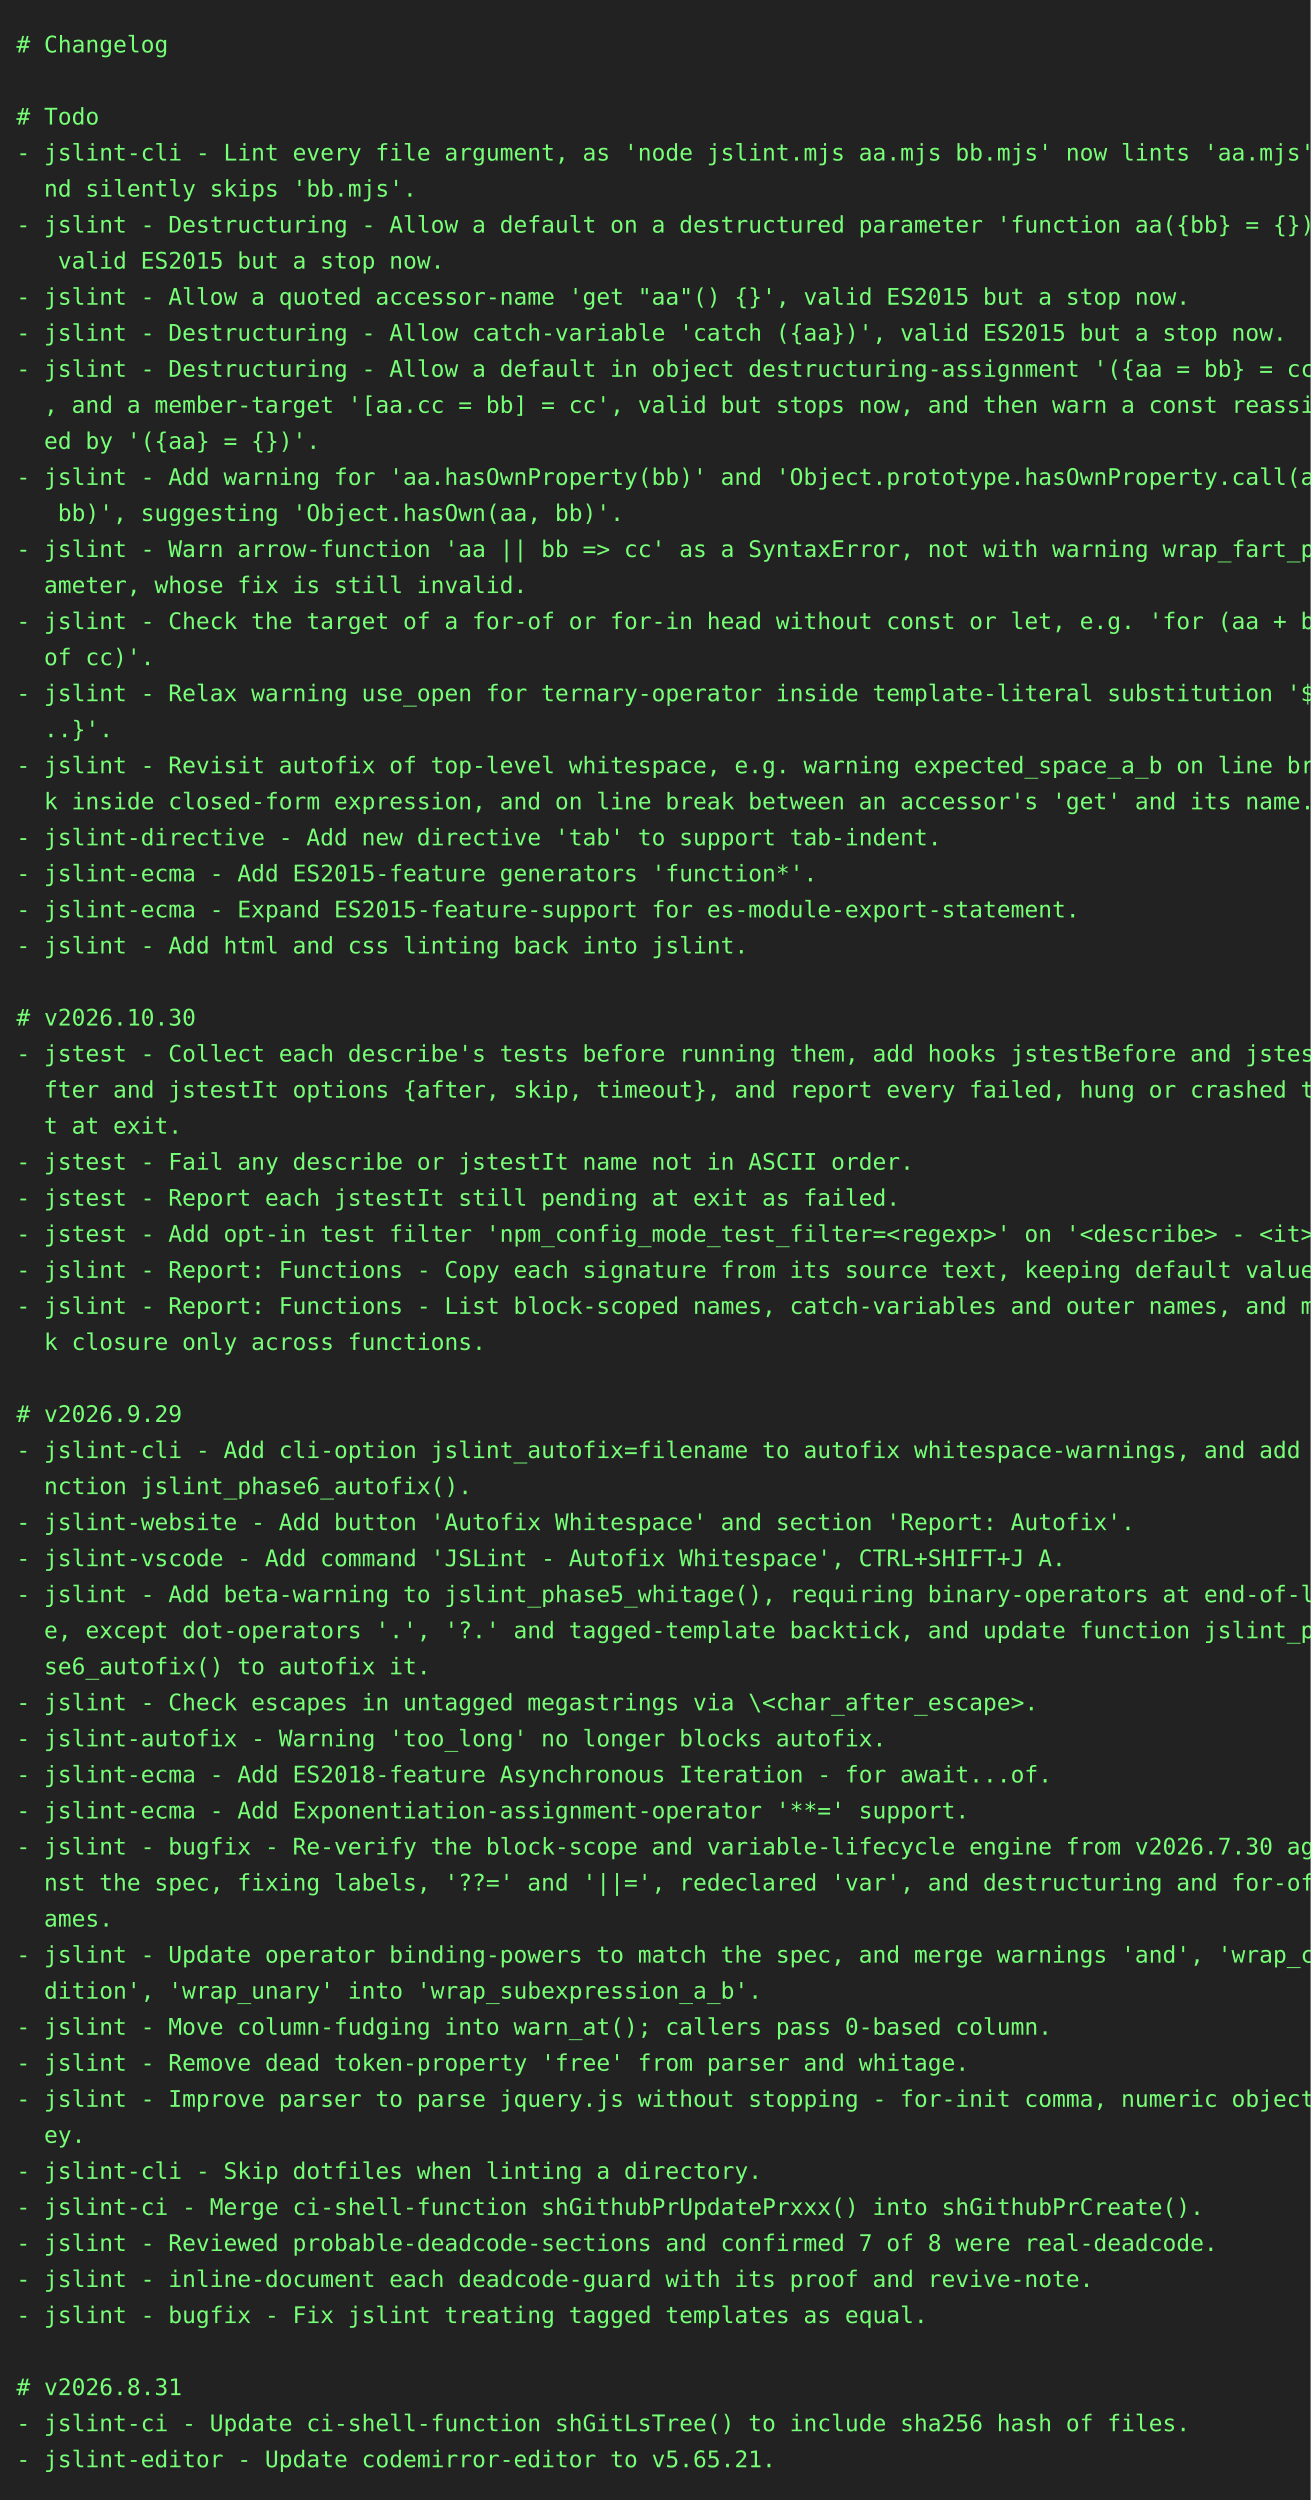
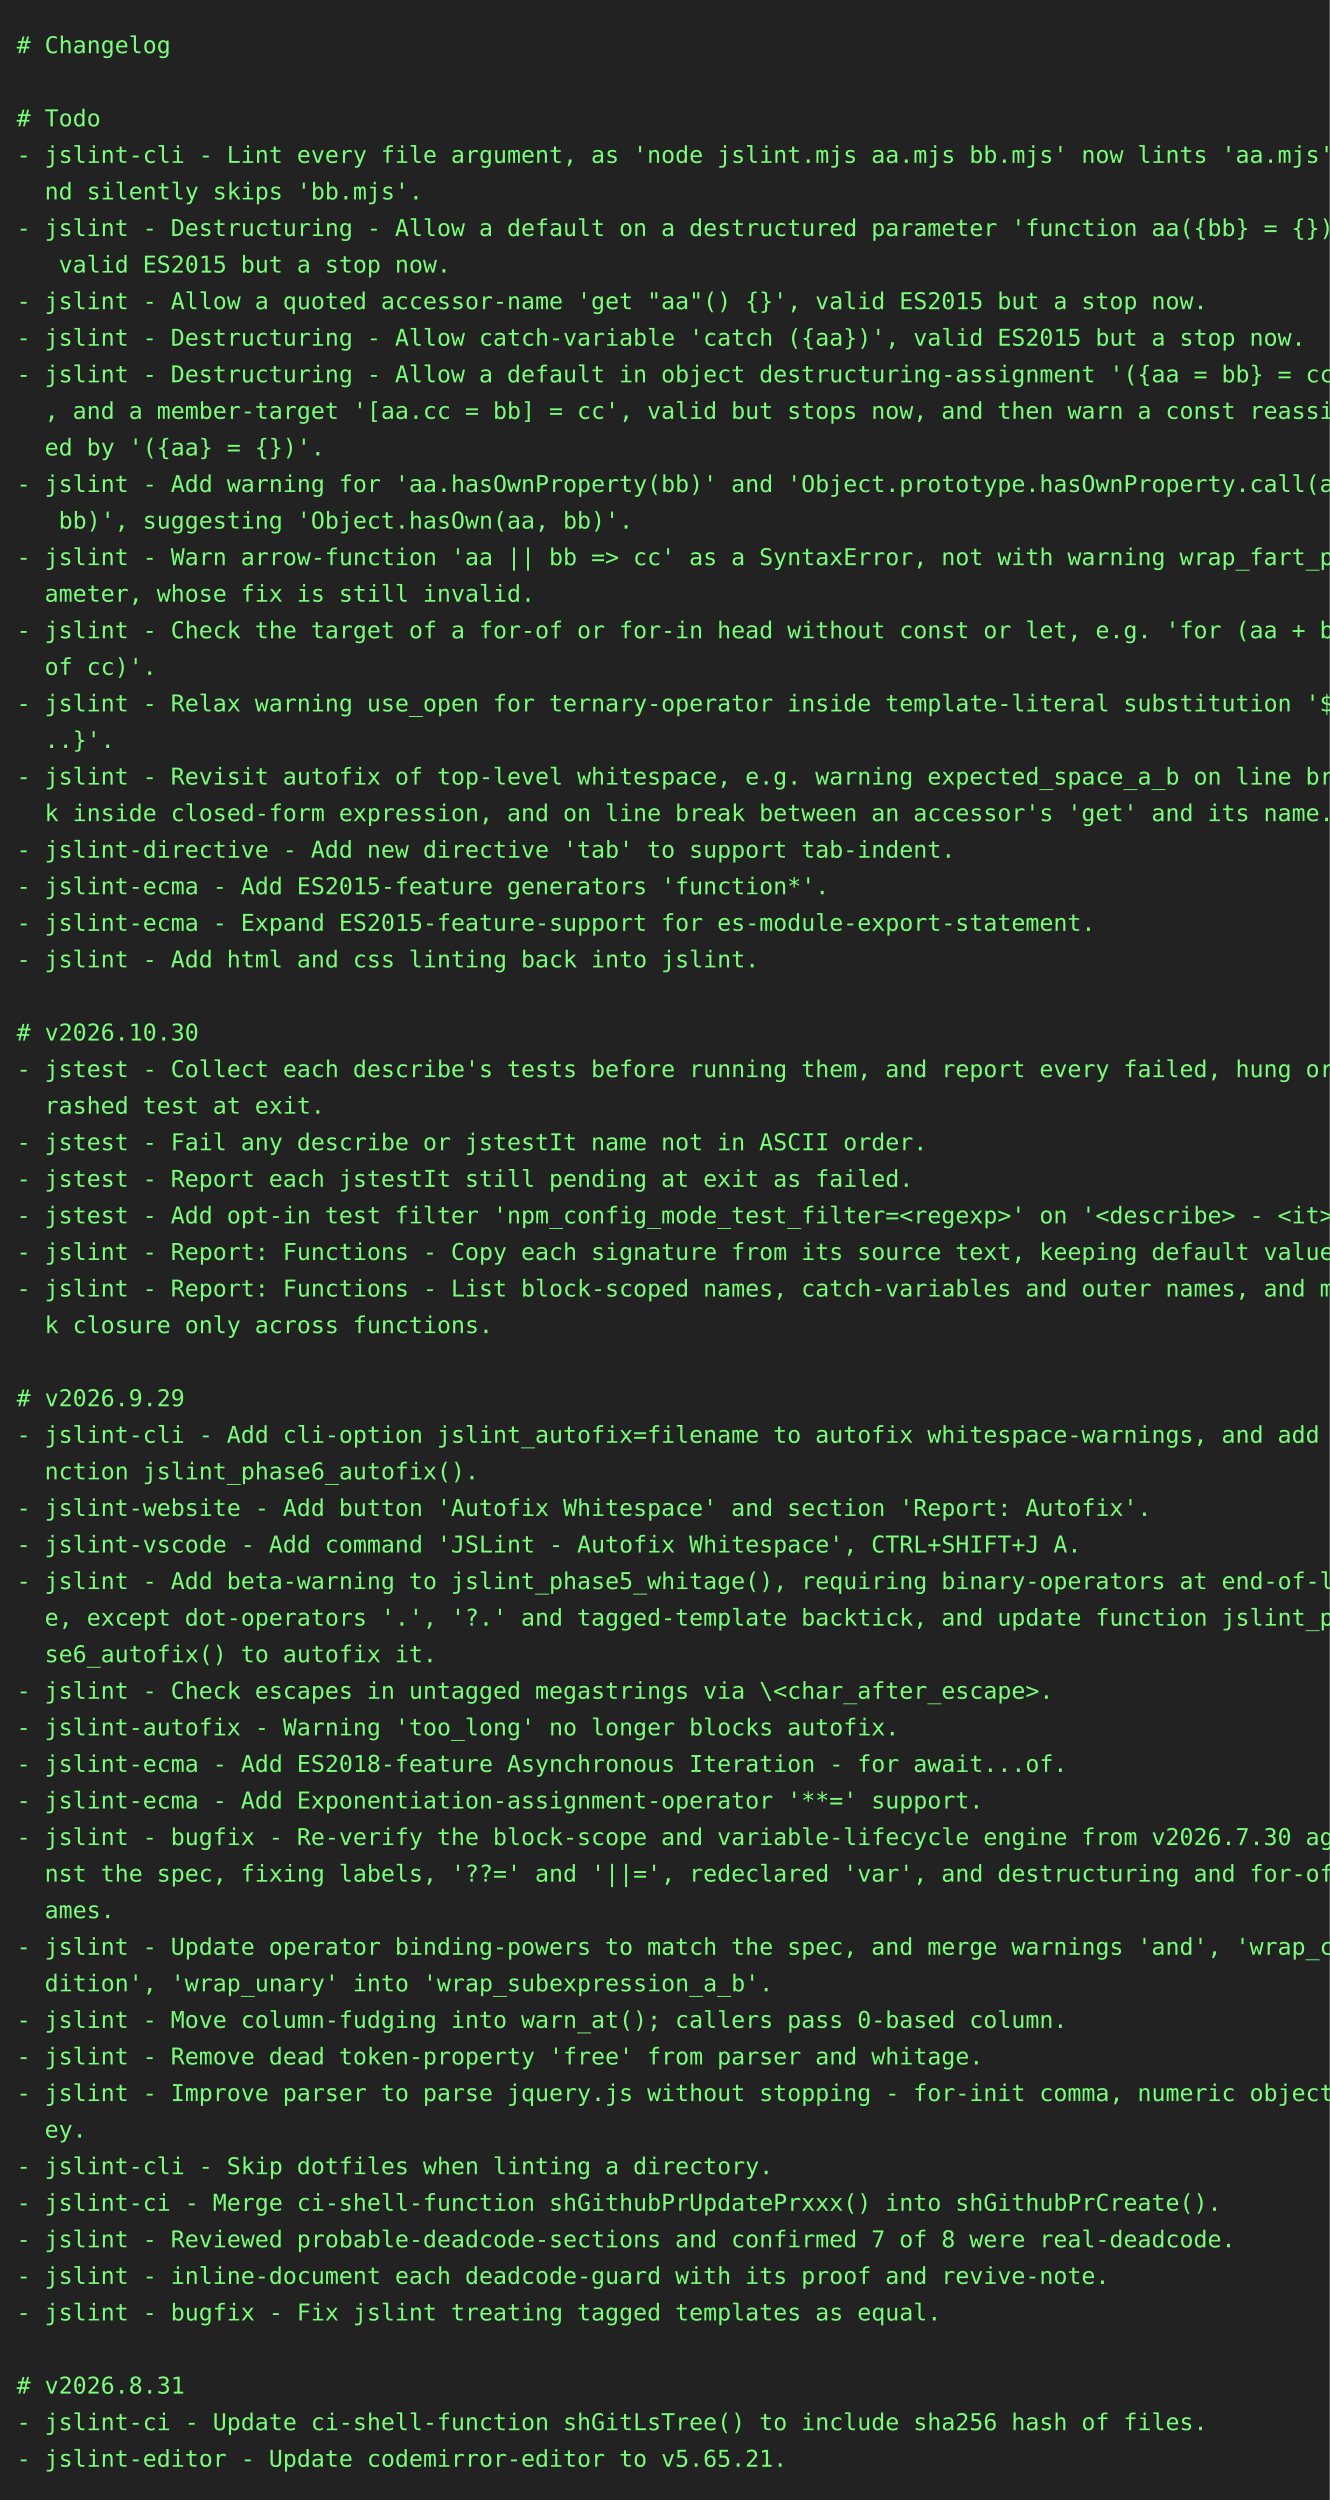
- <svg xmlns="http://www.w3.org/2000/svg" height="1526" width="800">
-   <rect height="1526" fill="#222" width="800" />
+ <svg xmlns="http://www.w3.org/2000/svg" height="1504" width="800">
+   <rect height="1504" fill="#222" width="800" />
  <text fill="#7f7" font-family="consolas, menlo, monospace" font-size="14" xml:space="preserve">
    <tspan lengthAdjust="spacingAndGlyphs" textLength="768" x="10" y="32"># Changelog                                                                                      </tspan>
    <tspan lengthAdjust="spacingAndGlyphs" textLength="768" x="10" y="54">                                                                                                 </tspan>
    <tspan lengthAdjust="spacingAndGlyphs" textLength="768" x="10" y="76"># Todo                                                                                           </tspan>
    <tspan lengthAdjust="spacingAndGlyphs" textLength="768" x="10" y="98">- jslint-cli - Lint every file argument, as 'node jslint.mjs aa.mjs bb.mjs' now lints 'aa.mjs' a\</tspan>
    <tspan lengthAdjust="spacingAndGlyphs" textLength="768" x="10" y="120">  nd silently skips 'bb.mjs'.                                                                    </tspan>
    <tspan lengthAdjust="spacingAndGlyphs" textLength="768" x="10" y="142">- jslint - Destructuring - Allow a default on a destructured parameter 'function aa({bb} = {})',\</tspan>
    <tspan lengthAdjust="spacingAndGlyphs" textLength="768" x="10" y="164">   valid ES2015 but a stop now.                                                                  </tspan>
    <tspan lengthAdjust="spacingAndGlyphs" textLength="768" x="10" y="186">- jslint - Allow a quoted accessor-name 'get "aa"() {}', valid ES2015 but a stop now.            </tspan>
    <tspan lengthAdjust="spacingAndGlyphs" textLength="768" x="10" y="208">- jslint - Destructuring - Allow catch-variable 'catch ({aa})', valid ES2015 but a stop now.     </tspan>
    <tspan lengthAdjust="spacingAndGlyphs" textLength="768" x="10" y="230">- jslint - Destructuring - Allow a default in object destructuring-assignment '({aa = bb} = cc)'\</tspan>
    <tspan lengthAdjust="spacingAndGlyphs" textLength="768" x="10" y="252">  , and a member-target '[aa.cc = bb] = cc', valid but stops now, and then warn a const reassign\</tspan>
    <tspan lengthAdjust="spacingAndGlyphs" textLength="768" x="10" y="274">  ed by '({aa} = {})'.                                                                           </tspan>
    <tspan lengthAdjust="spacingAndGlyphs" textLength="768" x="10" y="296">- jslint - Add warning for 'aa.hasOwnProperty(bb)' and 'Object.prototype.hasOwnProperty.call(aa,\</tspan>
    <tspan lengthAdjust="spacingAndGlyphs" textLength="768" x="10" y="318">   bb)', suggesting 'Object.hasOwn(aa, bb)'.                                                     </tspan>
    <tspan lengthAdjust="spacingAndGlyphs" textLength="768" x="10" y="340">- jslint - Warn arrow-function 'aa || bb =&gt; cc' as a SyntaxError, not with warning wrap_fart_par\</tspan>
    <tspan lengthAdjust="spacingAndGlyphs" textLength="768" x="10" y="362">  ameter, whose fix is still invalid.                                                            </tspan>
    <tspan lengthAdjust="spacingAndGlyphs" textLength="768" x="10" y="384">- jslint - Check the target of a for-of or for-in head without const or let, e.g. 'for (aa + bb \</tspan>
    <tspan lengthAdjust="spacingAndGlyphs" textLength="768" x="10" y="406">  of cc)'.                                                                                       </tspan>
    <tspan lengthAdjust="spacingAndGlyphs" textLength="768" x="10" y="428">- jslint - Relax warning use_open for ternary-operator inside template-literal substitution '${.\</tspan>
    <tspan lengthAdjust="spacingAndGlyphs" textLength="768" x="10" y="450">  ..}'.                                                                                          </tspan>
    <tspan lengthAdjust="spacingAndGlyphs" textLength="768" x="10" y="472">- jslint - Revisit autofix of top-level whitespace, e.g. warning expected_space_a_b on line brea\</tspan>
    <tspan lengthAdjust="spacingAndGlyphs" textLength="768" x="10" y="494">  k inside closed-form expression, and on line break between an accessor's 'get' and its name.   </tspan>
    <tspan lengthAdjust="spacingAndGlyphs" textLength="768" x="10" y="516">- jslint-directive - Add new directive 'tab' to support tab-indent.                              </tspan>
    <tspan lengthAdjust="spacingAndGlyphs" textLength="768" x="10" y="538">- jslint-ecma - Add ES2015-feature generators 'function*'.                                       </tspan>
    <tspan lengthAdjust="spacingAndGlyphs" textLength="768" x="10" y="560">- jslint-ecma - Expand ES2015-feature-support for es-module-export-statement.                    </tspan>
    <tspan lengthAdjust="spacingAndGlyphs" textLength="768" x="10" y="582">- jslint - Add html and css linting back into jslint.                                            </tspan>
    <tspan lengthAdjust="spacingAndGlyphs" textLength="768" x="10" y="604">                                                                                                 </tspan>
    <tspan lengthAdjust="spacingAndGlyphs" textLength="768" x="10" y="626"># v2026.10.30                                                                                    </tspan>
-     <tspan lengthAdjust="spacingAndGlyphs" textLength="768" x="10" y="648">- jstest - Collect each describe's tests before running them, add hooks jstestBefore and jstestA\</tspan>
-     <tspan lengthAdjust="spacingAndGlyphs" textLength="768" x="10" y="670">  fter and jstestIt options {after, skip, timeout}, and report every failed, hung or crashed tes\</tspan>
-     <tspan lengthAdjust="spacingAndGlyphs" textLength="768" x="10" y="692">  t at exit.                                                                                     </tspan>
-     <tspan lengthAdjust="spacingAndGlyphs" textLength="768" x="10" y="714">- jstest - Fail any describe or jstestIt name not in ASCII order.                                </tspan>
-     <tspan lengthAdjust="spacingAndGlyphs" textLength="768" x="10" y="736">- jstest - Report each jstestIt still pending at exit as failed.                                 </tspan>
-     <tspan lengthAdjust="spacingAndGlyphs" textLength="768" x="10" y="758">- jstest - Add opt-in test filter 'npm_config_mode_test_filter=&lt;regexp&gt;' on '&lt;describe&gt; - &lt;it&gt;'. </tspan>
-     <tspan lengthAdjust="spacingAndGlyphs" textLength="768" x="10" y="780">- jslint - Report: Functions - Copy each signature from its source text, keeping default values. </tspan>
-     <tspan lengthAdjust="spacingAndGlyphs" textLength="768" x="10" y="802">- jslint - Report: Functions - List block-scoped names, catch-variables and outer names, and mar\</tspan>
-     <tspan lengthAdjust="spacingAndGlyphs" textLength="768" x="10" y="824">  k closure only across functions.                                                               </tspan>
-     <tspan lengthAdjust="spacingAndGlyphs" textLength="768" x="10" y="846">                                                                                                 </tspan>
-     <tspan lengthAdjust="spacingAndGlyphs" textLength="768" x="10" y="868"># v2026.9.29                                                                                     </tspan>
-     <tspan lengthAdjust="spacingAndGlyphs" textLength="768" x="10" y="890">- jslint-cli - Add cli-option jslint_autofix=filename to autofix whitespace-warnings, and add fu\</tspan>
-     <tspan lengthAdjust="spacingAndGlyphs" textLength="768" x="10" y="912">  nction jslint_phase6_autofix().                                                                </tspan>
-     <tspan lengthAdjust="spacingAndGlyphs" textLength="768" x="10" y="934">- jslint-website - Add button 'Autofix Whitespace' and section 'Report: Autofix'.                </tspan>
-     <tspan lengthAdjust="spacingAndGlyphs" textLength="768" x="10" y="956">- jslint-vscode - Add command 'JSLint - Autofix Whitespace', CTRL+SHIFT+J A.                     </tspan>
-     <tspan lengthAdjust="spacingAndGlyphs" textLength="768" x="10" y="978">- jslint - Add beta-warning to jslint_phase5_whitage(), requiring binary-operators at end-of-lin\</tspan>
-     <tspan lengthAdjust="spacingAndGlyphs" textLength="768" x="10" y="1000">  e, except dot-operators '.', '?.' and tagged-template backtick, and update function jslint_pha\</tspan>
-     <tspan lengthAdjust="spacingAndGlyphs" textLength="768" x="10" y="1022">  se6_autofix() to autofix it.                                                                   </tspan>
-     <tspan lengthAdjust="spacingAndGlyphs" textLength="768" x="10" y="1044">- jslint - Check escapes in untagged megastrings via \&lt;char_after_escape&gt;.                       </tspan>
-     <tspan lengthAdjust="spacingAndGlyphs" textLength="768" x="10" y="1066">- jslint-autofix - Warning 'too_long' no longer blocks autofix.                                  </tspan>
-     <tspan lengthAdjust="spacingAndGlyphs" textLength="768" x="10" y="1088">- jslint-ecma - Add ES2018-feature Asynchronous Iteration - for await...of.                      </tspan>
-     <tspan lengthAdjust="spacingAndGlyphs" textLength="768" x="10" y="1110">- jslint-ecma - Add Exponentiation-assignment-operator '**=' support.                            </tspan>
-     <tspan lengthAdjust="spacingAndGlyphs" textLength="768" x="10" y="1132">- jslint - bugfix - Re-verify the block-scope and variable-lifecycle engine from v2026.7.30 agai\</tspan>
-     <tspan lengthAdjust="spacingAndGlyphs" textLength="768" x="10" y="1154">  nst the spec, fixing labels, '??=' and '||=', redeclared 'var', and destructuring and for-of n\</tspan>
-     <tspan lengthAdjust="spacingAndGlyphs" textLength="768" x="10" y="1176">  ames.                                                                                          </tspan>
-     <tspan lengthAdjust="spacingAndGlyphs" textLength="768" x="10" y="1198">- jslint - Update operator binding-powers to match the spec, and merge warnings 'and', 'wrap_con\</tspan>
-     <tspan lengthAdjust="spacingAndGlyphs" textLength="768" x="10" y="1220">  dition', 'wrap_unary' into 'wrap_subexpression_a_b'.                                           </tspan>
-     <tspan lengthAdjust="spacingAndGlyphs" textLength="768" x="10" y="1242">- jslint - Move column-fudging into warn_at(); callers pass 0-based column.                      </tspan>
-     <tspan lengthAdjust="spacingAndGlyphs" textLength="768" x="10" y="1264">- jslint - Remove dead token-property 'free' from parser and whitage.                            </tspan>
-     <tspan lengthAdjust="spacingAndGlyphs" textLength="768" x="10" y="1286">- jslint - Improve parser to parse jquery.js without stopping - for-init comma, numeric object-k\</tspan>
-     <tspan lengthAdjust="spacingAndGlyphs" textLength="768" x="10" y="1308">  ey.                                                                                            </tspan>
-     <tspan lengthAdjust="spacingAndGlyphs" textLength="768" x="10" y="1330">- jslint-cli - Skip dotfiles when linting a directory.                                           </tspan>
-     <tspan lengthAdjust="spacingAndGlyphs" textLength="768" x="10" y="1352">- jslint-ci - Merge ci-shell-function shGithubPrUpdatePrxxx() into shGithubPrCreate().           </tspan>
-     <tspan lengthAdjust="spacingAndGlyphs" textLength="768" x="10" y="1374">- jslint - Reviewed probable-deadcode-sections and confirmed 7 of 8 were real-deadcode.          </tspan>
-     <tspan lengthAdjust="spacingAndGlyphs" textLength="768" x="10" y="1396">- jslint - inline-document each deadcode-guard with its proof and revive-note.                   </tspan>
-     <tspan lengthAdjust="spacingAndGlyphs" textLength="768" x="10" y="1418">- jslint - bugfix - Fix jslint treating tagged templates as equal.                               </tspan>
-     <tspan lengthAdjust="spacingAndGlyphs" textLength="768" x="10" y="1440">                                                                                                 </tspan>
-     <tspan lengthAdjust="spacingAndGlyphs" textLength="768" x="10" y="1462"># v2026.8.31                                                                                     </tspan>
-     <tspan lengthAdjust="spacingAndGlyphs" textLength="768" x="10" y="1484">- jslint-ci - Update ci-shell-function shGitLsTree() to include sha256 hash of files.            </tspan>
-     <tspan lengthAdjust="spacingAndGlyphs" textLength="768" x="10" y="1506">- jslint-editor - Update codemirror-editor to v5.65.21.                                          </tspan>
+     <tspan lengthAdjust="spacingAndGlyphs" textLength="768" x="10" y="648">- jstest - Collect each describe's tests before running them, and report every failed, hung or c\</tspan>
+     <tspan lengthAdjust="spacingAndGlyphs" textLength="768" x="10" y="670">  rashed test at exit.                                                                           </tspan>
+     <tspan lengthAdjust="spacingAndGlyphs" textLength="768" x="10" y="692">- jstest - Fail any describe or jstestIt name not in ASCII order.                                </tspan>
+     <tspan lengthAdjust="spacingAndGlyphs" textLength="768" x="10" y="714">- jstest - Report each jstestIt still pending at exit as failed.                                 </tspan>
+     <tspan lengthAdjust="spacingAndGlyphs" textLength="768" x="10" y="736">- jstest - Add opt-in test filter 'npm_config_mode_test_filter=&lt;regexp&gt;' on '&lt;describe&gt; - &lt;it&gt;'. </tspan>
+     <tspan lengthAdjust="spacingAndGlyphs" textLength="768" x="10" y="758">- jslint - Report: Functions - Copy each signature from its source text, keeping default values. </tspan>
+     <tspan lengthAdjust="spacingAndGlyphs" textLength="768" x="10" y="780">- jslint - Report: Functions - List block-scoped names, catch-variables and outer names, and mar\</tspan>
+     <tspan lengthAdjust="spacingAndGlyphs" textLength="768" x="10" y="802">  k closure only across functions.                                                               </tspan>
+     <tspan lengthAdjust="spacingAndGlyphs" textLength="768" x="10" y="824">                                                                                                 </tspan>
+     <tspan lengthAdjust="spacingAndGlyphs" textLength="768" x="10" y="846"># v2026.9.29                                                                                     </tspan>
+     <tspan lengthAdjust="spacingAndGlyphs" textLength="768" x="10" y="868">- jslint-cli - Add cli-option jslint_autofix=filename to autofix whitespace-warnings, and add fu\</tspan>
+     <tspan lengthAdjust="spacingAndGlyphs" textLength="768" x="10" y="890">  nction jslint_phase6_autofix().                                                                </tspan>
+     <tspan lengthAdjust="spacingAndGlyphs" textLength="768" x="10" y="912">- jslint-website - Add button 'Autofix Whitespace' and section 'Report: Autofix'.                </tspan>
+     <tspan lengthAdjust="spacingAndGlyphs" textLength="768" x="10" y="934">- jslint-vscode - Add command 'JSLint - Autofix Whitespace', CTRL+SHIFT+J A.                     </tspan>
+     <tspan lengthAdjust="spacingAndGlyphs" textLength="768" x="10" y="956">- jslint - Add beta-warning to jslint_phase5_whitage(), requiring binary-operators at end-of-lin\</tspan>
+     <tspan lengthAdjust="spacingAndGlyphs" textLength="768" x="10" y="978">  e, except dot-operators '.', '?.' and tagged-template backtick, and update function jslint_pha\</tspan>
+     <tspan lengthAdjust="spacingAndGlyphs" textLength="768" x="10" y="1000">  se6_autofix() to autofix it.                                                                   </tspan>
+     <tspan lengthAdjust="spacingAndGlyphs" textLength="768" x="10" y="1022">- jslint - Check escapes in untagged megastrings via \&lt;char_after_escape&gt;.                       </tspan>
+     <tspan lengthAdjust="spacingAndGlyphs" textLength="768" x="10" y="1044">- jslint-autofix - Warning 'too_long' no longer blocks autofix.                                  </tspan>
+     <tspan lengthAdjust="spacingAndGlyphs" textLength="768" x="10" y="1066">- jslint-ecma - Add ES2018-feature Asynchronous Iteration - for await...of.                      </tspan>
+     <tspan lengthAdjust="spacingAndGlyphs" textLength="768" x="10" y="1088">- jslint-ecma - Add Exponentiation-assignment-operator '**=' support.                            </tspan>
+     <tspan lengthAdjust="spacingAndGlyphs" textLength="768" x="10" y="1110">- jslint - bugfix - Re-verify the block-scope and variable-lifecycle engine from v2026.7.30 agai\</tspan>
+     <tspan lengthAdjust="spacingAndGlyphs" textLength="768" x="10" y="1132">  nst the spec, fixing labels, '??=' and '||=', redeclared 'var', and destructuring and for-of n\</tspan>
+     <tspan lengthAdjust="spacingAndGlyphs" textLength="768" x="10" y="1154">  ames.                                                                                          </tspan>
+     <tspan lengthAdjust="spacingAndGlyphs" textLength="768" x="10" y="1176">- jslint - Update operator binding-powers to match the spec, and merge warnings 'and', 'wrap_con\</tspan>
+     <tspan lengthAdjust="spacingAndGlyphs" textLength="768" x="10" y="1198">  dition', 'wrap_unary' into 'wrap_subexpression_a_b'.                                           </tspan>
+     <tspan lengthAdjust="spacingAndGlyphs" textLength="768" x="10" y="1220">- jslint - Move column-fudging into warn_at(); callers pass 0-based column.                      </tspan>
+     <tspan lengthAdjust="spacingAndGlyphs" textLength="768" x="10" y="1242">- jslint - Remove dead token-property 'free' from parser and whitage.                            </tspan>
+     <tspan lengthAdjust="spacingAndGlyphs" textLength="768" x="10" y="1264">- jslint - Improve parser to parse jquery.js without stopping - for-init comma, numeric object-k\</tspan>
+     <tspan lengthAdjust="spacingAndGlyphs" textLength="768" x="10" y="1286">  ey.                                                                                            </tspan>
+     <tspan lengthAdjust="spacingAndGlyphs" textLength="768" x="10" y="1308">- jslint-cli - Skip dotfiles when linting a directory.                                           </tspan>
+     <tspan lengthAdjust="spacingAndGlyphs" textLength="768" x="10" y="1330">- jslint-ci - Merge ci-shell-function shGithubPrUpdatePrxxx() into shGithubPrCreate().           </tspan>
+     <tspan lengthAdjust="spacingAndGlyphs" textLength="768" x="10" y="1352">- jslint - Reviewed probable-deadcode-sections and confirmed 7 of 8 were real-deadcode.          </tspan>
+     <tspan lengthAdjust="spacingAndGlyphs" textLength="768" x="10" y="1374">- jslint - inline-document each deadcode-guard with its proof and revive-note.                   </tspan>
+     <tspan lengthAdjust="spacingAndGlyphs" textLength="768" x="10" y="1396">- jslint - bugfix - Fix jslint treating tagged templates as equal.                               </tspan>
+     <tspan lengthAdjust="spacingAndGlyphs" textLength="768" x="10" y="1418">                                                                                                 </tspan>
+     <tspan lengthAdjust="spacingAndGlyphs" textLength="768" x="10" y="1440"># v2026.8.31                                                                                     </tspan>
+     <tspan lengthAdjust="spacingAndGlyphs" textLength="768" x="10" y="1462">- jslint-ci - Update ci-shell-function shGitLsTree() to include sha256 hash of files.            </tspan>
+     <tspan lengthAdjust="spacingAndGlyphs" textLength="768" x="10" y="1484">- jslint-editor - Update codemirror-editor to v5.65.21.                                          </tspan>
  </text>
</svg>
